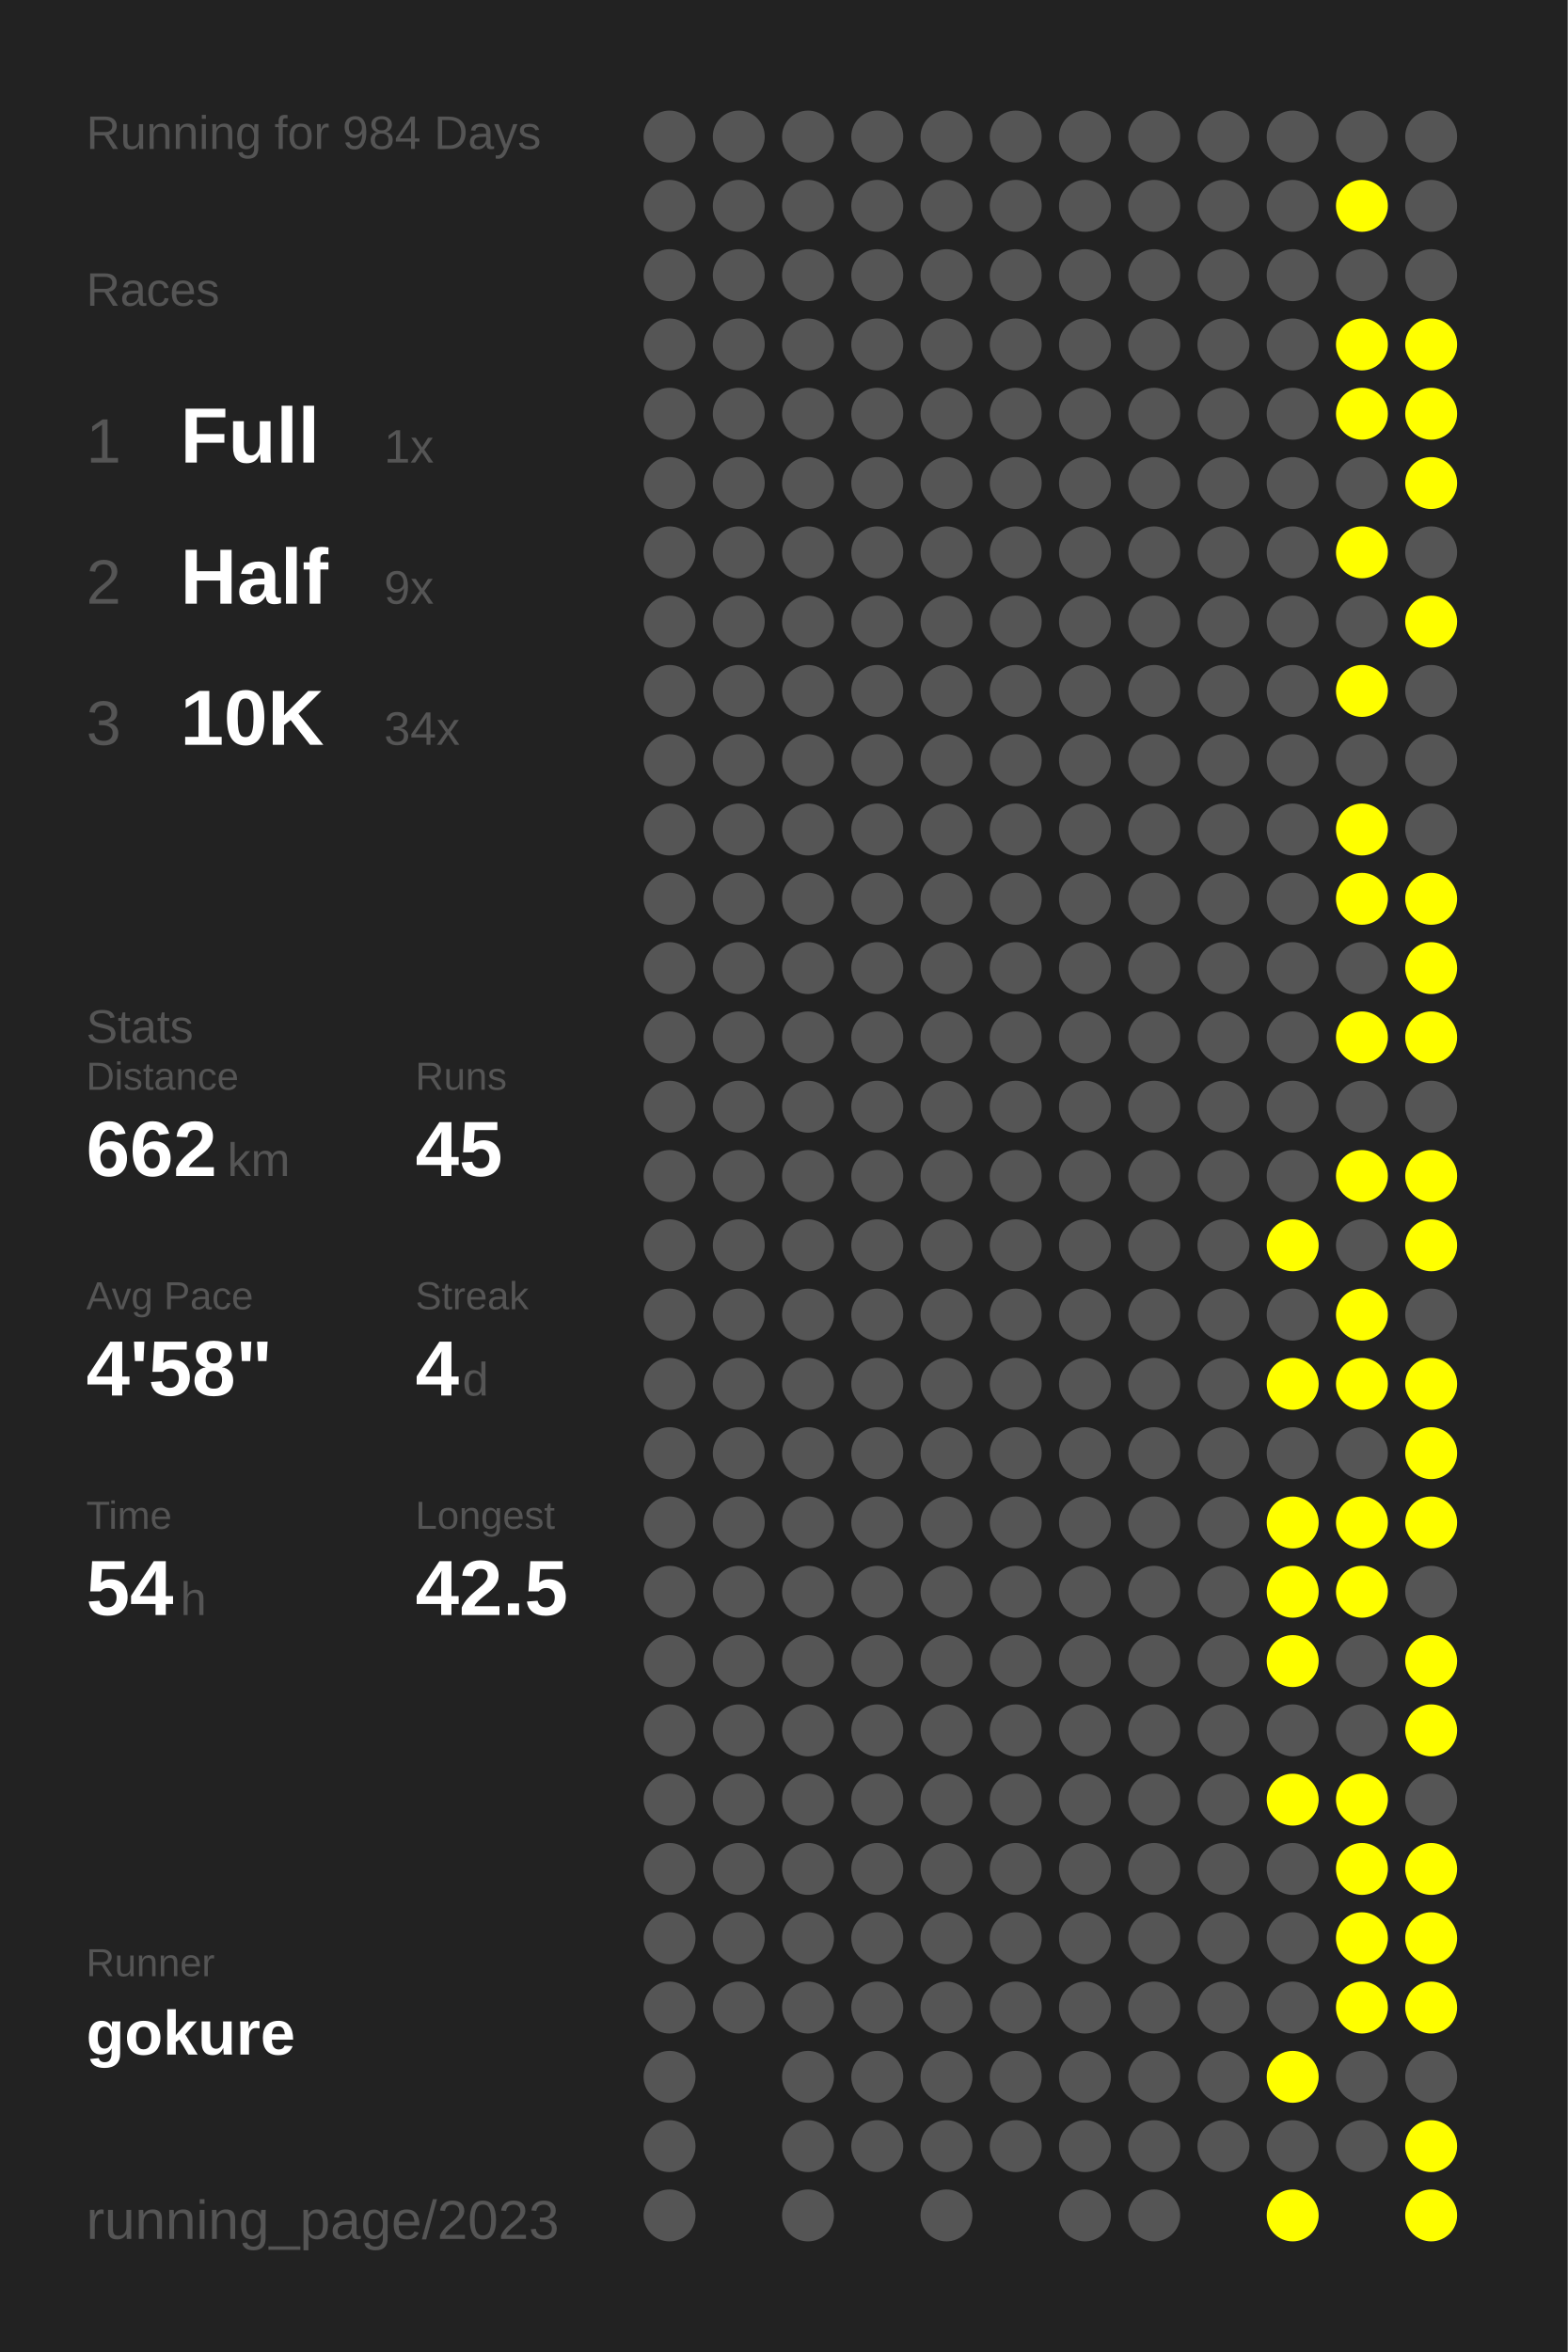
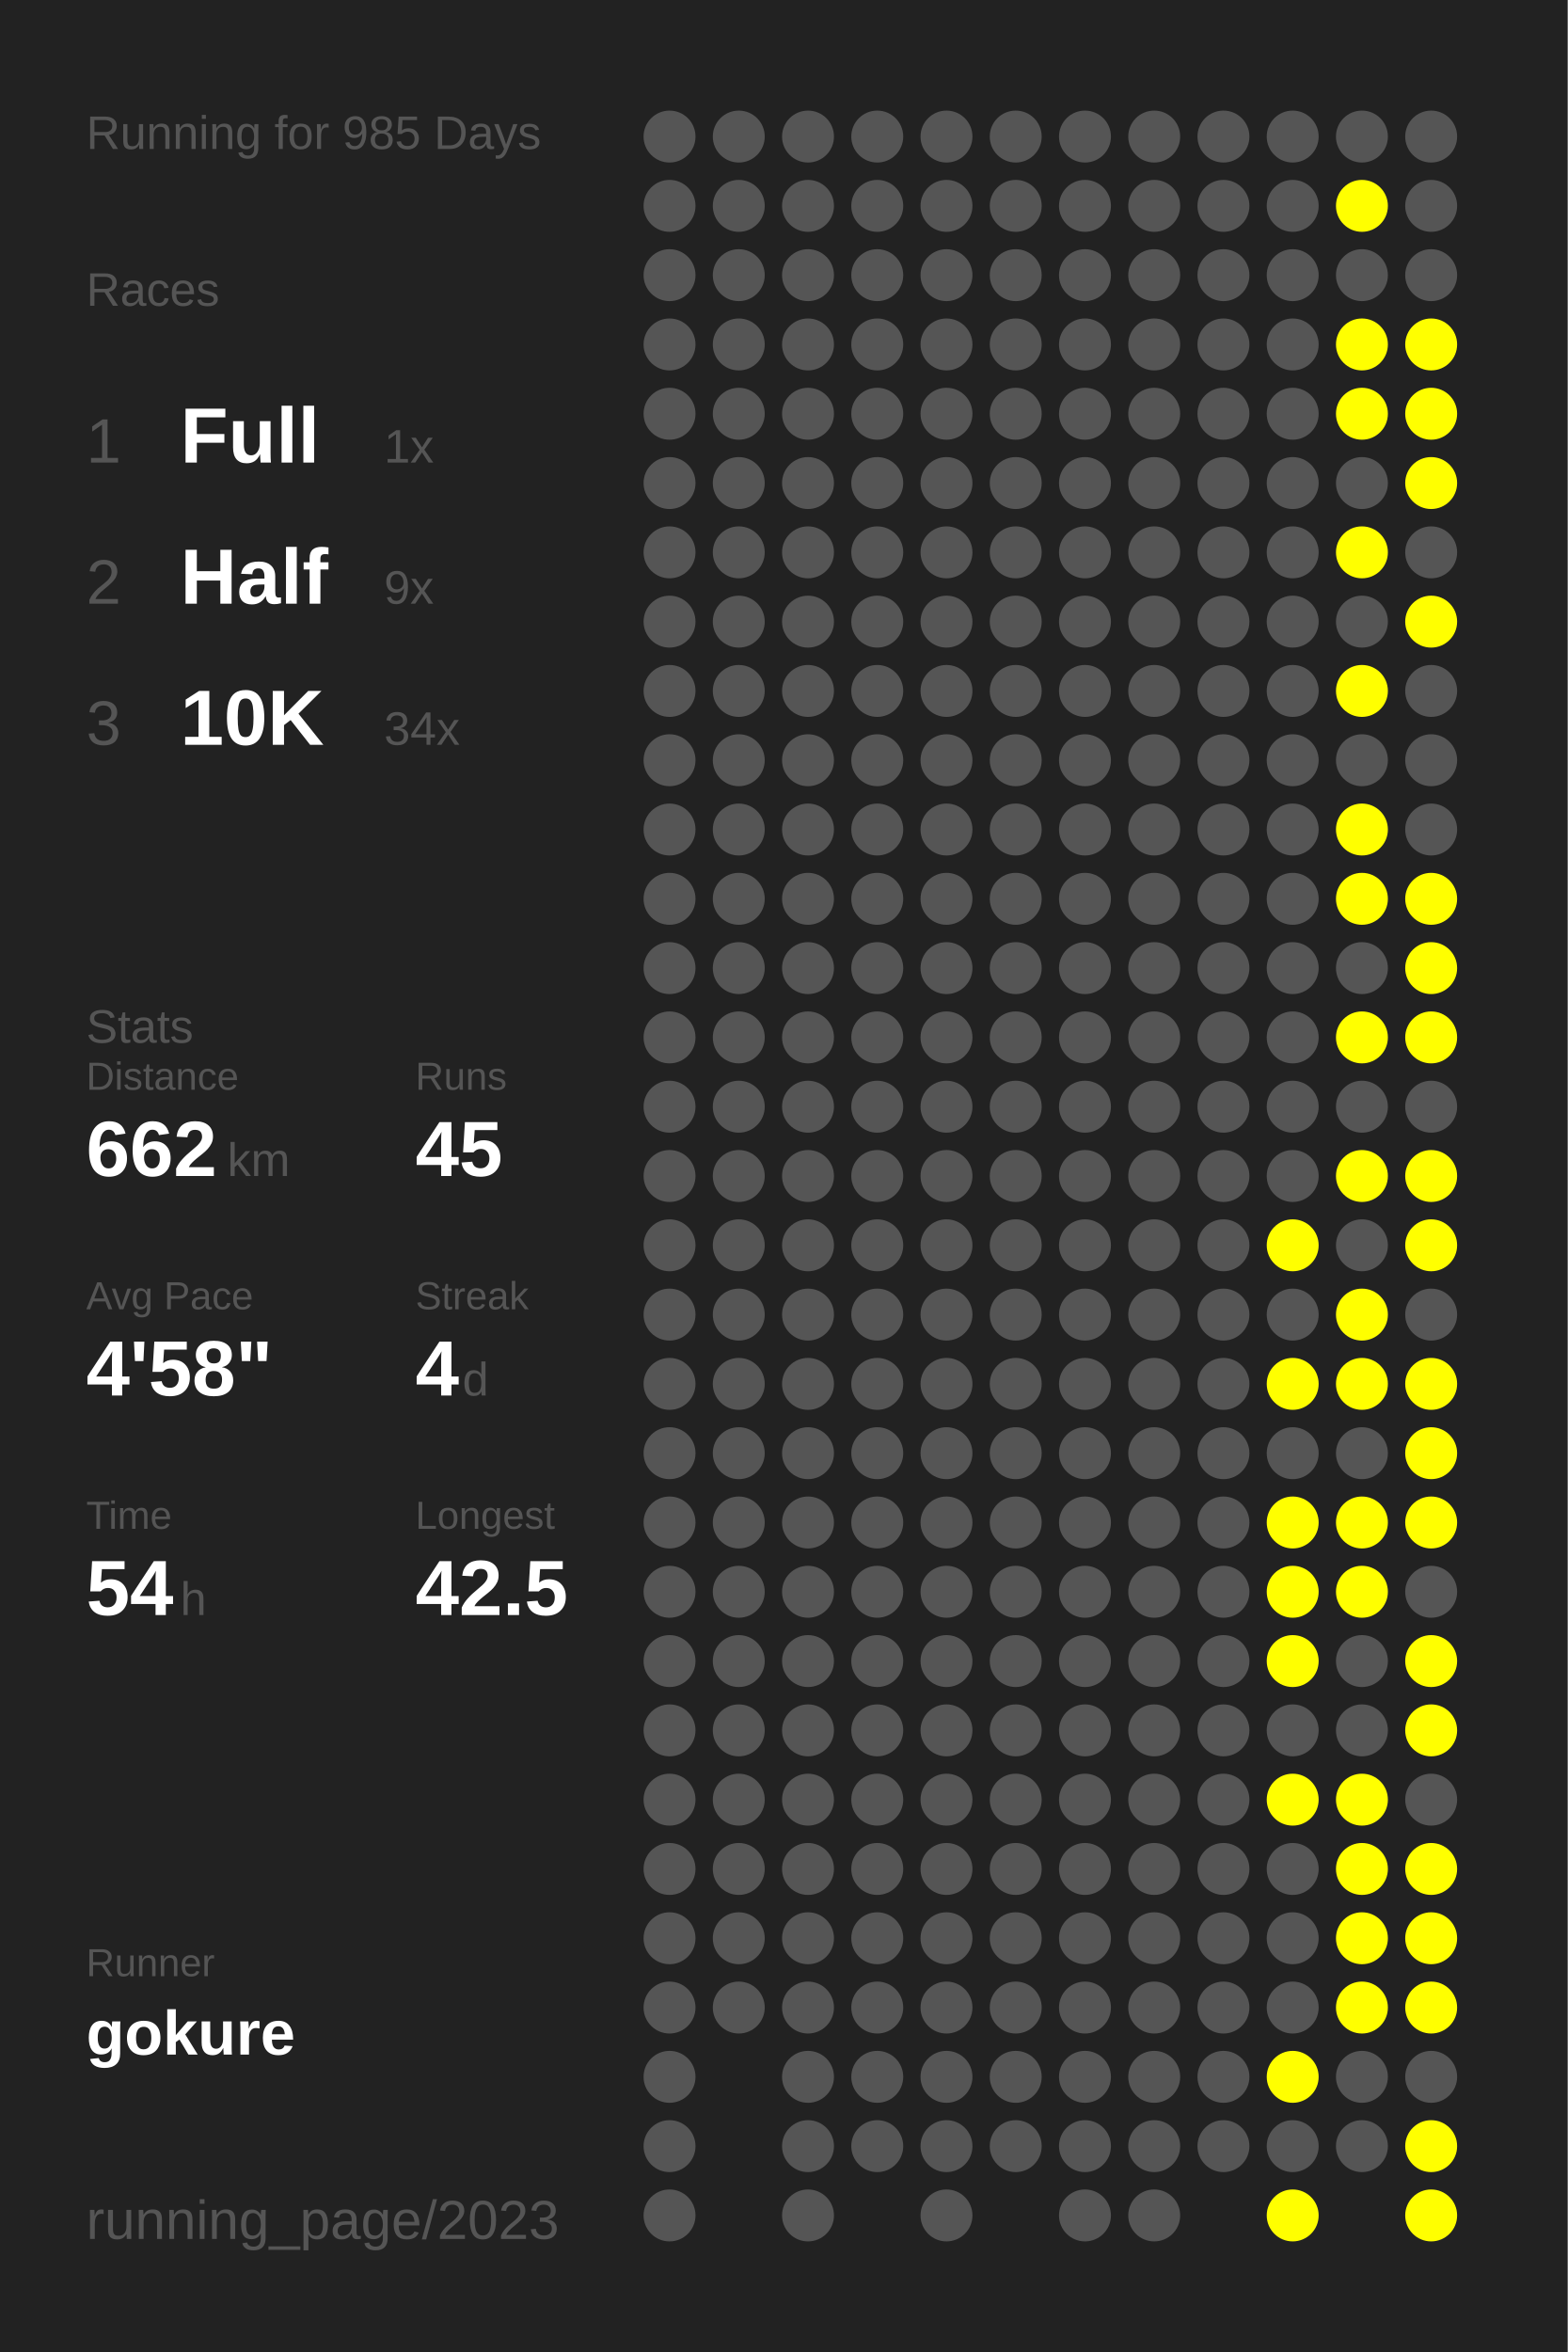
<svg xmlns="http://www.w3.org/2000/svg" baseProfile="full" height="300mm" version="1.1" viewBox="0,0,200,300" width="200mm">
  <defs />
  <rect fill="#222222" height="300" width="200" x="0" y="0" />
-   <text fill="#555555" style="font-size:6px; font-family:Arial;" x="11" y="19">Running for 984 Days</text>
+   <text fill="#555555" style="font-size:6px; font-family:Arial;" x="11" y="19">Running for 985 Days</text>
  <text fill="#555555" style="font-size:6px; font-family:Arial;" x="11" y="39">Races</text>
  <text fill="#555555" style="font-size:8px; font-family:Arial;" x="11" y="59">1</text>
  <text fill="#FFFFFF" style="font-size:10px; font-family:Arial; font-weight:bold;" x="23" y="59">Full</text>
  <text fill="#555555" style="font-size:6px; font-family:Arial;" x="49" y="59">1x</text>
  <text fill="#555555" style="font-size:8px; font-family:Arial;" x="11" y="77">2</text>
  <text fill="#FFFFFF" style="font-size:10px; font-family:Arial; font-weight:bold;" x="23" y="77">Half</text>
  <text fill="#555555" style="font-size:6px; font-family:Arial;" x="49" y="77">9x</text>
  <text fill="#555555" style="font-size:8px; font-family:Arial;" x="11" y="95">3</text>
  <text fill="#FFFFFF" style="font-size:10px; font-family:Arial; font-weight:bold;" x="23" y="95">10K</text>
  <text fill="#555555" style="font-size:6px; font-family:Arial;" x="49" y="95">34x</text>
  <text fill="#555555" style="font-size:6px; font-family:Arial;" x="11" y="133">Stats</text>
  <text fill="#555555" style="font-size:5px; font-family:Arial;" x="11" y="139">Distance</text>
  <text fill="#FFFFFF" style="font-size:10px; font-family:Arial; font-weight:bold;" x="11" y="150">662</text>
  <text fill="#555555" style="font-size:6px; font-family:Arial;" x="29" y="150">km</text>
  <text fill="#555555" style="font-size:5px; font-family:Arial;" x="53" y="139">Runs</text>
  <text fill="#FFFFFF" style="font-size:10px; font-family:Arial; font-weight:bold;" x="53" y="150">45</text>
  <text fill="#555555" style="font-size:5px; font-family:Arial;" x="11" y="167">Avg Pace</text>
  <text fill="#FFFFFF" style="font-size:10px; font-family:Arial; font-weight:bold;" x="11" y="178">4'58"</text>
  <text fill="#555555" style="font-size:5px; font-family:Arial;" x="53" y="167">Streak</text>
  <text fill="#FFFFFF" style="font-size:10px; font-family:Arial; font-weight:bold;" x="53" y="178">4</text>
  <text fill="#555555" style="font-size:6px; font-family:Arial;" x="59" y="178">d</text>
  <text fill="#555555" style="font-size:5px; font-family:Arial;" x="11" y="195">Time</text>
  <text fill="#FFFFFF" style="font-size:10px; font-family:Arial; font-weight:bold;" x="11" y="206">54</text>
  <text fill="#555555" style="font-size:6px; font-family:Arial;" x="23" y="206">h</text>
  <text fill="#555555" style="font-size:5px; font-family:Arial;" x="53" y="195">Longest</text>
  <text fill="#FFFFFF" style="font-size:10px; font-family:Arial; font-weight:bold;" x="53" y="206">42.5</text>
  <text fill="#555555" style="font-size:5px; font-family:Arial;" x="11" y="252.065">Runner</text>
  <text fill="#FFFFFF" style="font-size:8px; font-family:Arial; font-weight:bold;" x="11" y="262.065">gokure</text>
  <text fill="#555555" style="font-size:7px; font-family:Arial;" x="11" y="285.581">running_page/2023</text>
  <circle cx="85.417" cy="17.419" fill="#555555" r="3.312" />
  <circle cx="85.417" cy="26.258" fill="#555555" r="3.312" />
  <circle cx="85.417" cy="35.097" fill="#555555" r="3.312" />
  <circle cx="85.417" cy="43.935" fill="#555555" r="3.312" />
  <circle cx="85.417" cy="52.774" fill="#555555" r="3.312" />
  <circle cx="85.417" cy="61.613" fill="#555555" r="3.312" />
  <circle cx="85.417" cy="70.452" fill="#555555" r="3.312" />
  <circle cx="85.417" cy="79.29" fill="#555555" r="3.312" />
  <circle cx="85.417" cy="88.129" fill="#555555" r="3.312" />
  <circle cx="85.417" cy="96.968" fill="#555555" r="3.312" />
  <circle cx="85.417" cy="105.806" fill="#555555" r="3.312" />
  <circle cx="85.417" cy="114.645" fill="#555555" r="3.312" />
  <circle cx="85.417" cy="123.484" fill="#555555" r="3.312" />
  <circle cx="85.417" cy="132.323" fill="#555555" r="3.312" />
  <circle cx="85.417" cy="141.161" fill="#555555" r="3.312" />
  <circle cx="85.417" cy="150" fill="#555555" r="3.312" />
  <circle cx="85.417" cy="158.839" fill="#555555" r="3.312" />
  <circle cx="85.417" cy="167.677" fill="#555555" r="3.312" />
  <circle cx="85.417" cy="176.516" fill="#555555" r="3.312" />
  <circle cx="85.417" cy="185.355" fill="#555555" r="3.312" />
  <circle cx="85.417" cy="194.194" fill="#555555" r="3.312" />
  <circle cx="85.417" cy="203.032" fill="#555555" r="3.312" />
  <circle cx="85.417" cy="211.871" fill="#555555" r="3.312" />
  <circle cx="85.417" cy="220.71" fill="#555555" r="3.312" />
  <circle cx="85.417" cy="229.548" fill="#555555" r="3.312" />
  <circle cx="85.417" cy="238.387" fill="#555555" r="3.312" />
  <circle cx="85.417" cy="247.226" fill="#555555" r="3.312" />
  <circle cx="85.417" cy="256.065" fill="#555555" r="3.312" />
  <circle cx="85.417" cy="264.903" fill="#555555" r="3.312" />
  <circle cx="85.417" cy="273.742" fill="#555555" r="3.312" />
  <circle cx="85.417" cy="282.581" fill="#555555" r="3.312" />
  <circle cx="94.25" cy="17.419" fill="#555555" r="3.312" />
  <circle cx="94.25" cy="26.258" fill="#555555" r="3.312" />
  <circle cx="94.25" cy="35.097" fill="#555555" r="3.312" />
  <circle cx="94.25" cy="43.935" fill="#555555" r="3.312" />
  <circle cx="94.25" cy="52.774" fill="#555555" r="3.312" />
  <circle cx="94.25" cy="61.613" fill="#555555" r="3.312" />
  <circle cx="94.25" cy="70.452" fill="#555555" r="3.312" />
  <circle cx="94.25" cy="79.29" fill="#555555" r="3.312" />
  <circle cx="94.25" cy="88.129" fill="#555555" r="3.312" />
  <circle cx="94.25" cy="96.968" fill="#555555" r="3.312" />
  <circle cx="94.25" cy="105.806" fill="#555555" r="3.312" />
  <circle cx="94.25" cy="114.645" fill="#555555" r="3.312" />
  <circle cx="94.25" cy="123.484" fill="#555555" r="3.312" />
  <circle cx="94.25" cy="132.323" fill="#555555" r="3.312" />
  <circle cx="94.25" cy="141.161" fill="#555555" r="3.312" />
  <circle cx="94.25" cy="150" fill="#555555" r="3.312" />
  <circle cx="94.25" cy="158.839" fill="#555555" r="3.312" />
  <circle cx="94.25" cy="167.677" fill="#555555" r="3.312" />
  <circle cx="94.25" cy="176.516" fill="#555555" r="3.312" />
  <circle cx="94.25" cy="185.355" fill="#555555" r="3.312" />
  <circle cx="94.25" cy="194.194" fill="#555555" r="3.312" />
  <circle cx="94.25" cy="203.032" fill="#555555" r="3.312" />
  <circle cx="94.25" cy="211.871" fill="#555555" r="3.312" />
  <circle cx="94.25" cy="220.71" fill="#555555" r="3.312" />
  <circle cx="94.25" cy="229.548" fill="#555555" r="3.312" />
  <circle cx="94.25" cy="238.387" fill="#555555" r="3.312" />
  <circle cx="94.25" cy="247.226" fill="#555555" r="3.312" />
  <circle cx="94.25" cy="256.065" fill="#555555" r="3.312" />
  <circle cx="103.083" cy="17.419" fill="#555555" r="3.312" />
  <circle cx="103.083" cy="26.258" fill="#555555" r="3.312" />
  <circle cx="103.083" cy="35.097" fill="#555555" r="3.312" />
  <circle cx="103.083" cy="43.935" fill="#555555" r="3.312" />
  <circle cx="103.083" cy="52.774" fill="#555555" r="3.312" />
  <circle cx="103.083" cy="61.613" fill="#555555" r="3.312" />
  <circle cx="103.083" cy="70.452" fill="#555555" r="3.312" />
  <circle cx="103.083" cy="79.29" fill="#555555" r="3.312" />
  <circle cx="103.083" cy="88.129" fill="#555555" r="3.312" />
  <circle cx="103.083" cy="96.968" fill="#555555" r="3.312" />
  <circle cx="103.083" cy="105.806" fill="#555555" r="3.312" />
  <circle cx="103.083" cy="114.645" fill="#555555" r="3.312" />
  <circle cx="103.083" cy="123.484" fill="#555555" r="3.312" />
  <circle cx="103.083" cy="132.323" fill="#555555" r="3.312" />
  <circle cx="103.083" cy="141.161" fill="#555555" r="3.312" />
  <circle cx="103.083" cy="150" fill="#555555" r="3.312" />
  <circle cx="103.083" cy="158.839" fill="#555555" r="3.312" />
  <circle cx="103.083" cy="167.677" fill="#555555" r="3.312" />
  <circle cx="103.083" cy="176.516" fill="#555555" r="3.312" />
  <circle cx="103.083" cy="185.355" fill="#555555" r="3.312" />
  <circle cx="103.083" cy="194.194" fill="#555555" r="3.312" />
  <circle cx="103.083" cy="203.032" fill="#555555" r="3.312" />
  <circle cx="103.083" cy="211.871" fill="#555555" r="3.312" />
  <circle cx="103.083" cy="220.71" fill="#555555" r="3.312" />
  <circle cx="103.083" cy="229.548" fill="#555555" r="3.312" />
  <circle cx="103.083" cy="238.387" fill="#555555" r="3.312" />
  <circle cx="103.083" cy="247.226" fill="#555555" r="3.312" />
  <circle cx="103.083" cy="256.065" fill="#555555" r="3.312" />
  <circle cx="103.083" cy="264.903" fill="#555555" r="3.312" />
  <circle cx="103.083" cy="273.742" fill="#555555" r="3.312" />
  <circle cx="103.083" cy="282.581" fill="#555555" r="3.312" />
  <circle cx="111.917" cy="17.419" fill="#555555" r="3.312" />
  <circle cx="111.917" cy="26.258" fill="#555555" r="3.312" />
  <circle cx="111.917" cy="35.097" fill="#555555" r="3.312" />
  <circle cx="111.917" cy="43.935" fill="#555555" r="3.312" />
  <circle cx="111.917" cy="52.774" fill="#555555" r="3.312" />
  <circle cx="111.917" cy="61.613" fill="#555555" r="3.312" />
  <circle cx="111.917" cy="70.452" fill="#555555" r="3.312" />
  <circle cx="111.917" cy="79.29" fill="#555555" r="3.312" />
  <circle cx="111.917" cy="88.129" fill="#555555" r="3.312" />
  <circle cx="111.917" cy="96.968" fill="#555555" r="3.312" />
  <circle cx="111.917" cy="105.806" fill="#555555" r="3.312" />
  <circle cx="111.917" cy="114.645" fill="#555555" r="3.312" />
  <circle cx="111.917" cy="123.484" fill="#555555" r="3.312" />
  <circle cx="111.917" cy="132.323" fill="#555555" r="3.312" />
  <circle cx="111.917" cy="141.161" fill="#555555" r="3.312" />
  <circle cx="111.917" cy="150" fill="#555555" r="3.312" />
  <circle cx="111.917" cy="158.839" fill="#555555" r="3.312" />
  <circle cx="111.917" cy="167.677" fill="#555555" r="3.312" />
  <circle cx="111.917" cy="176.516" fill="#555555" r="3.312" />
  <circle cx="111.917" cy="185.355" fill="#555555" r="3.312" />
  <circle cx="111.917" cy="194.194" fill="#555555" r="3.312" />
  <circle cx="111.917" cy="203.032" fill="#555555" r="3.312" />
  <circle cx="111.917" cy="211.871" fill="#555555" r="3.312" />
  <circle cx="111.917" cy="220.71" fill="#555555" r="3.312" />
  <circle cx="111.917" cy="229.548" fill="#555555" r="3.312" />
  <circle cx="111.917" cy="238.387" fill="#555555" r="3.312" />
  <circle cx="111.917" cy="247.226" fill="#555555" r="3.312" />
  <circle cx="111.917" cy="256.065" fill="#555555" r="3.312" />
  <circle cx="111.917" cy="264.903" fill="#555555" r="3.312" />
  <circle cx="111.917" cy="273.742" fill="#555555" r="3.312" />
  <circle cx="120.75" cy="17.419" fill="#555555" r="3.312" />
  <circle cx="120.75" cy="26.258" fill="#555555" r="3.312" />
  <circle cx="120.75" cy="35.097" fill="#555555" r="3.312" />
  <circle cx="120.75" cy="43.935" fill="#555555" r="3.312" />
  <circle cx="120.75" cy="52.774" fill="#555555" r="3.312" />
  <circle cx="120.75" cy="61.613" fill="#555555" r="3.312" />
  <circle cx="120.75" cy="70.452" fill="#555555" r="3.312" />
  <circle cx="120.75" cy="79.29" fill="#555555" r="3.312" />
  <circle cx="120.75" cy="88.129" fill="#555555" r="3.312" />
  <circle cx="120.75" cy="96.968" fill="#555555" r="3.312" />
  <circle cx="120.75" cy="105.806" fill="#555555" r="3.312" />
  <circle cx="120.75" cy="114.645" fill="#555555" r="3.312" />
  <circle cx="120.75" cy="123.484" fill="#555555" r="3.312" />
  <circle cx="120.75" cy="132.323" fill="#555555" r="3.312" />
  <circle cx="120.75" cy="141.161" fill="#555555" r="3.312" />
  <circle cx="120.75" cy="150" fill="#555555" r="3.312" />
  <circle cx="120.75" cy="158.839" fill="#555555" r="3.312" />
  <circle cx="120.75" cy="167.677" fill="#555555" r="3.312" />
  <circle cx="120.75" cy="176.516" fill="#555555" r="3.312" />
  <circle cx="120.75" cy="185.355" fill="#555555" r="3.312" />
  <circle cx="120.75" cy="194.194" fill="#555555" r="3.312" />
  <circle cx="120.75" cy="203.032" fill="#555555" r="3.312" />
  <circle cx="120.75" cy="211.871" fill="#555555" r="3.312" />
  <circle cx="120.75" cy="220.71" fill="#555555" r="3.312" />
  <circle cx="120.75" cy="229.548" fill="#555555" r="3.312" />
  <circle cx="120.75" cy="238.387" fill="#555555" r="3.312" />
  <circle cx="120.75" cy="247.226" fill="#555555" r="3.312" />
  <circle cx="120.75" cy="256.065" fill="#555555" r="3.312" />
  <circle cx="120.75" cy="264.903" fill="#555555" r="3.312" />
  <circle cx="120.75" cy="273.742" fill="#555555" r="3.312" />
  <circle cx="120.75" cy="282.581" fill="#555555" r="3.312" />
  <circle cx="129.583" cy="17.419" fill="#555555" r="3.312" />
  <circle cx="129.583" cy="26.258" fill="#555555" r="3.312" />
  <circle cx="129.583" cy="35.097" fill="#555555" r="3.312" />
  <circle cx="129.583" cy="43.935" fill="#555555" r="3.312" />
  <circle cx="129.583" cy="52.774" fill="#555555" r="3.312" />
  <circle cx="129.583" cy="61.613" fill="#555555" r="3.312" />
  <circle cx="129.583" cy="70.452" fill="#555555" r="3.312" />
  <circle cx="129.583" cy="79.29" fill="#555555" r="3.312" />
  <circle cx="129.583" cy="88.129" fill="#555555" r="3.312" />
  <circle cx="129.583" cy="96.968" fill="#555555" r="3.312" />
  <circle cx="129.583" cy="105.806" fill="#555555" r="3.312" />
  <circle cx="129.583" cy="114.645" fill="#555555" r="3.312" />
  <circle cx="129.583" cy="123.484" fill="#555555" r="3.312" />
  <circle cx="129.583" cy="132.323" fill="#555555" r="3.312" />
  <circle cx="129.583" cy="141.161" fill="#555555" r="3.312" />
  <circle cx="129.583" cy="150" fill="#555555" r="3.312" />
  <circle cx="129.583" cy="158.839" fill="#555555" r="3.312" />
  <circle cx="129.583" cy="167.677" fill="#555555" r="3.312" />
  <circle cx="129.583" cy="176.516" fill="#555555" r="3.312" />
  <circle cx="129.583" cy="185.355" fill="#555555" r="3.312" />
  <circle cx="129.583" cy="194.194" fill="#555555" r="3.312" />
  <circle cx="129.583" cy="203.032" fill="#555555" r="3.312" />
  <circle cx="129.583" cy="211.871" fill="#555555" r="3.312" />
  <circle cx="129.583" cy="220.71" fill="#555555" r="3.312" />
  <circle cx="129.583" cy="229.548" fill="#555555" r="3.312" />
  <circle cx="129.583" cy="238.387" fill="#555555" r="3.312" />
  <circle cx="129.583" cy="247.226" fill="#555555" r="3.312" />
  <circle cx="129.583" cy="256.065" fill="#555555" r="3.312" />
  <circle cx="129.583" cy="264.903" fill="#555555" r="3.312" />
  <circle cx="129.583" cy="273.742" fill="#555555" r="3.312" />
  <circle cx="138.417" cy="17.419" fill="#555555" r="3.312" />
  <circle cx="138.417" cy="26.258" fill="#555555" r="3.312" />
  <circle cx="138.417" cy="35.097" fill="#555555" r="3.312" />
  <circle cx="138.417" cy="43.935" fill="#555555" r="3.312" />
  <circle cx="138.417" cy="52.774" fill="#555555" r="3.312" />
  <circle cx="138.417" cy="61.613" fill="#555555" r="3.312" />
  <circle cx="138.417" cy="70.452" fill="#555555" r="3.312" />
  <circle cx="138.417" cy="79.29" fill="#555555" r="3.312" />
  <circle cx="138.417" cy="88.129" fill="#555555" r="3.312" />
  <circle cx="138.417" cy="96.968" fill="#555555" r="3.312" />
  <circle cx="138.417" cy="105.806" fill="#555555" r="3.312" />
  <circle cx="138.417" cy="114.645" fill="#555555" r="3.312" />
  <circle cx="138.417" cy="123.484" fill="#555555" r="3.312" />
  <circle cx="138.417" cy="132.323" fill="#555555" r="3.312" />
  <circle cx="138.417" cy="141.161" fill="#555555" r="3.312" />
  <circle cx="138.417" cy="150" fill="#555555" r="3.312" />
  <circle cx="138.417" cy="158.839" fill="#555555" r="3.312" />
  <circle cx="138.417" cy="167.677" fill="#555555" r="3.312" />
  <circle cx="138.417" cy="176.516" fill="#555555" r="3.312" />
  <circle cx="138.417" cy="185.355" fill="#555555" r="3.312" />
  <circle cx="138.417" cy="194.194" fill="#555555" r="3.312" />
  <circle cx="138.417" cy="203.032" fill="#555555" r="3.312" />
  <circle cx="138.417" cy="211.871" fill="#555555" r="3.312" />
  <circle cx="138.417" cy="220.71" fill="#555555" r="3.312" />
  <circle cx="138.417" cy="229.548" fill="#555555" r="3.312" />
  <circle cx="138.417" cy="238.387" fill="#555555" r="3.312" />
  <circle cx="138.417" cy="247.226" fill="#555555" r="3.312" />
  <circle cx="138.417" cy="256.065" fill="#555555" r="3.312" />
  <circle cx="138.417" cy="264.903" fill="#555555" r="3.312" />
  <circle cx="138.417" cy="273.742" fill="#555555" r="3.312" />
  <circle cx="138.417" cy="282.581" fill="#555555" r="3.312" />
  <circle cx="147.25" cy="17.419" fill="#555555" r="3.312" />
  <circle cx="147.25" cy="26.258" fill="#555555" r="3.312" />
  <circle cx="147.25" cy="35.097" fill="#555555" r="3.312" />
  <circle cx="147.25" cy="43.935" fill="#555555" r="3.312" />
  <circle cx="147.25" cy="52.774" fill="#555555" r="3.312" />
  <circle cx="147.25" cy="61.613" fill="#555555" r="3.312" />
  <circle cx="147.25" cy="70.452" fill="#555555" r="3.312" />
  <circle cx="147.25" cy="79.29" fill="#555555" r="3.312" />
  <circle cx="147.25" cy="88.129" fill="#555555" r="3.312" />
  <circle cx="147.25" cy="96.968" fill="#555555" r="3.312" />
  <circle cx="147.25" cy="105.806" fill="#555555" r="3.312" />
  <circle cx="147.25" cy="114.645" fill="#555555" r="3.312" />
  <circle cx="147.25" cy="123.484" fill="#555555" r="3.312" />
  <circle cx="147.25" cy="132.323" fill="#555555" r="3.312" />
  <circle cx="147.25" cy="141.161" fill="#555555" r="3.312" />
  <circle cx="147.25" cy="150" fill="#555555" r="3.312" />
  <circle cx="147.25" cy="158.839" fill="#555555" r="3.312" />
  <circle cx="147.25" cy="167.677" fill="#555555" r="3.312" />
  <circle cx="147.25" cy="176.516" fill="#555555" r="3.312" />
  <circle cx="147.25" cy="185.355" fill="#555555" r="3.312" />
  <circle cx="147.25" cy="194.194" fill="#555555" r="3.312" />
  <circle cx="147.25" cy="203.032" fill="#555555" r="3.312" />
  <circle cx="147.25" cy="211.871" fill="#555555" r="3.312" />
  <circle cx="147.25" cy="220.71" fill="#555555" r="3.312" />
  <circle cx="147.25" cy="229.548" fill="#555555" r="3.312" />
  <circle cx="147.25" cy="238.387" fill="#555555" r="3.312" />
  <circle cx="147.25" cy="247.226" fill="#555555" r="3.312" />
  <circle cx="147.25" cy="256.065" fill="#555555" r="3.312" />
  <circle cx="147.25" cy="264.903" fill="#555555" r="3.312" />
  <circle cx="147.25" cy="273.742" fill="#555555" r="3.312" />
  <circle cx="147.25" cy="282.581" fill="#555555" r="3.312" />
  <circle cx="156.083" cy="17.419" fill="#555555" r="3.312" />
  <circle cx="156.083" cy="26.258" fill="#555555" r="3.312" />
  <circle cx="156.083" cy="35.097" fill="#555555" r="3.312" />
  <circle cx="156.083" cy="43.935" fill="#555555" r="3.312" />
  <circle cx="156.083" cy="52.774" fill="#555555" r="3.312" />
  <circle cx="156.083" cy="61.613" fill="#555555" r="3.312" />
  <circle cx="156.083" cy="70.452" fill="#555555" r="3.312" />
  <circle cx="156.083" cy="79.29" fill="#555555" r="3.312" />
  <circle cx="156.083" cy="88.129" fill="#555555" r="3.312" />
  <circle cx="156.083" cy="96.968" fill="#555555" r="3.312" />
  <circle cx="156.083" cy="105.806" fill="#555555" r="3.312" />
  <circle cx="156.083" cy="114.645" fill="#555555" r="3.312" />
  <circle cx="156.083" cy="123.484" fill="#555555" r="3.312" />
  <circle cx="156.083" cy="132.323" fill="#555555" r="3.312" />
  <circle cx="156.083" cy="141.161" fill="#555555" r="3.312" />
  <circle cx="156.083" cy="150" fill="#555555" r="3.312" />
  <circle cx="156.083" cy="158.839" fill="#555555" r="3.312" />
  <circle cx="156.083" cy="167.677" fill="#555555" r="3.312" />
  <circle cx="156.083" cy="176.516" fill="#555555" r="3.312" />
  <circle cx="156.083" cy="185.355" fill="#555555" r="3.312" />
  <circle cx="156.083" cy="194.194" fill="#555555" r="3.312" />
  <circle cx="156.083" cy="203.032" fill="#555555" r="3.312" />
  <circle cx="156.083" cy="211.871" fill="#555555" r="3.312" />
  <circle cx="156.083" cy="220.71" fill="#555555" r="3.312" />
  <circle cx="156.083" cy="229.548" fill="#555555" r="3.312" />
  <circle cx="156.083" cy="238.387" fill="#555555" r="3.312" />
  <circle cx="156.083" cy="247.226" fill="#555555" r="3.312" />
  <circle cx="156.083" cy="256.065" fill="#555555" r="3.312" />
  <circle cx="156.083" cy="264.903" fill="#555555" r="3.312" />
  <circle cx="156.083" cy="273.742" fill="#555555" r="3.312" />
  <circle cx="164.917" cy="17.419" fill="#555555" r="3.312" />
  <circle cx="164.917" cy="26.258" fill="#555555" r="3.312" />
  <circle cx="164.917" cy="35.097" fill="#555555" r="3.312" />
  <circle cx="164.917" cy="43.935" fill="#555555" r="3.312" />
  <circle cx="164.917" cy="52.774" fill="#555555" r="3.312" />
  <circle cx="164.917" cy="61.613" fill="#555555" r="3.312" />
  <circle cx="164.917" cy="70.452" fill="#555555" r="3.312" />
  <circle cx="164.917" cy="79.29" fill="#555555" r="3.312" />
  <circle cx="164.917" cy="88.129" fill="#555555" r="3.312" />
  <circle cx="164.917" cy="96.968" fill="#555555" r="3.312" />
  <circle cx="164.917" cy="105.806" fill="#555555" r="3.312" />
  <circle cx="164.917" cy="114.645" fill="#555555" r="3.312" />
  <circle cx="164.917" cy="123.484" fill="#555555" r="3.312" />
  <circle cx="164.917" cy="132.323" fill="#555555" r="3.312" />
  <circle cx="164.917" cy="141.161" fill="#555555" r="3.312" />
  <circle cx="164.917" cy="150" fill="#555555" r="3.312" />
  <circle cx="164.917" cy="158.839" fill="#FFFF00" r="3.312" />
  <circle cx="164.917" cy="167.677" fill="#555555" r="3.312" />
  <circle cx="164.917" cy="176.516" fill="#FFFF00" r="3.312" />
  <circle cx="164.917" cy="185.355" fill="#555555" r="3.312" />
  <circle cx="164.917" cy="194.194" fill="#FFFF00" r="3.312" />
  <circle cx="164.917" cy="203.032" fill="#FFFF00" r="3.312" />
  <circle cx="164.917" cy="211.871" fill="#FFFF00" r="3.312" />
  <circle cx="164.917" cy="220.71" fill="#555555" r="3.312" />
  <circle cx="164.917" cy="229.548" fill="#FFFF00" r="3.312" />
  <circle cx="164.917" cy="238.387" fill="#555555" r="3.312" />
  <circle cx="164.917" cy="247.226" fill="#555555" r="3.312" />
  <circle cx="164.917" cy="256.065" fill="#555555" r="3.312" />
  <circle cx="164.917" cy="264.903" fill="#FFFF00" r="3.312" />
  <circle cx="164.917" cy="273.742" fill="#555555" r="3.312" />
  <circle cx="164.917" cy="282.581" fill="#FFFF00" r="3.312" />
  <circle cx="173.75" cy="17.419" fill="#555555" r="3.312" />
  <circle cx="173.75" cy="26.258" fill="#FFFF00" r="3.312" />
  <circle cx="173.75" cy="35.097" fill="#555555" r="3.312" />
  <circle cx="173.75" cy="43.935" fill="#FFFF00" r="3.312" />
  <circle cx="173.75" cy="52.774" fill="#FFFF00" r="3.312" />
  <circle cx="173.75" cy="61.613" fill="#555555" r="3.312" />
  <circle cx="173.75" cy="70.452" fill="#FFFF00" r="3.312" />
  <circle cx="173.75" cy="79.29" fill="#555555" r="3.312" />
  <circle cx="173.75" cy="88.129" fill="#FFFF00" r="3.312" />
  <circle cx="173.75" cy="96.968" fill="#555555" r="3.312" />
  <circle cx="173.75" cy="105.806" fill="#FFFF00" r="3.312" />
  <circle cx="173.75" cy="114.645" fill="#FFFF00" r="3.312" />
  <circle cx="173.75" cy="123.484" fill="#555555" r="3.312" />
  <circle cx="173.75" cy="132.323" fill="#FFFF00" r="3.312" />
  <circle cx="173.75" cy="141.161" fill="#555555" r="3.312" />
  <circle cx="173.75" cy="150" fill="#FFFF00" r="3.312" />
  <circle cx="173.75" cy="158.839" fill="#555555" r="3.312" />
  <circle cx="173.75" cy="167.677" fill="#FFFF00" r="3.312" />
  <circle cx="173.75" cy="176.516" fill="#FFFF00" r="3.312" />
  <circle cx="173.75" cy="185.355" fill="#555555" r="3.312" />
  <circle cx="173.75" cy="194.194" fill="#FFFF00" r="3.312" />
  <circle cx="173.75" cy="203.032" fill="#FFFF00" r="3.312" />
  <circle cx="173.75" cy="211.871" fill="#555555" r="3.312" />
  <circle cx="173.75" cy="220.71" fill="#555555" r="3.312" />
  <circle cx="173.75" cy="229.548" fill="#FFFF00" r="3.312" />
  <circle cx="173.75" cy="238.387" fill="#FFFF00" r="3.312" />
  <circle cx="173.75" cy="247.226" fill="#FFFF00" r="3.312" />
  <circle cx="173.75" cy="256.065" fill="#FFFF00" r="3.312" />
  <circle cx="173.75" cy="264.903" fill="#555555" r="3.312" />
  <circle cx="173.75" cy="273.742" fill="#555555" r="3.312" />
  <circle cx="182.583" cy="17.419" fill="#555555" r="3.312" />
  <circle cx="182.583" cy="26.258" fill="#555555" r="3.312" />
  <circle cx="182.583" cy="35.097" fill="#555555" r="3.312" />
  <circle cx="182.583" cy="43.935" fill="#FFFF00" r="3.312" />
  <circle cx="182.583" cy="52.774" fill="#FFFF00" r="3.312" />
  <circle cx="182.583" cy="61.613" fill="#FFFF00" r="3.312" />
  <circle cx="182.583" cy="70.452" fill="#555555" r="3.312" />
  <circle cx="182.583" cy="79.29" fill="#FFFF00" r="3.312" />
  <circle cx="182.583" cy="88.129" fill="#555555" r="3.312" />
  <circle cx="182.583" cy="96.968" fill="#555555" r="3.312" />
  <circle cx="182.583" cy="105.806" fill="#555555" r="3.312" />
  <circle cx="182.583" cy="114.645" fill="#FFFF00" r="3.312" />
  <circle cx="182.583" cy="123.484" fill="#FFFF00" r="3.312" />
  <circle cx="182.583" cy="132.323" fill="#FFFF00" r="3.312" />
  <circle cx="182.583" cy="141.161" fill="#555555" r="3.312" />
  <circle cx="182.583" cy="150" fill="#FFFF00" r="3.312" />
  <circle cx="182.583" cy="158.839" fill="#FFFF00" r="3.312" />
  <circle cx="182.583" cy="167.677" fill="#555555" r="3.312" />
  <circle cx="182.583" cy="176.516" fill="#FFFF00" r="3.312" />
  <circle cx="182.583" cy="185.355" fill="#FFFF00" r="3.312" />
  <circle cx="182.583" cy="194.194" fill="#FFFF00" r="3.312" />
  <circle cx="182.583" cy="203.032" fill="#555555" r="3.312" />
  <circle cx="182.583" cy="211.871" fill="#FFFF00" r="3.312" />
  <circle cx="182.583" cy="220.71" fill="#FFFF00" r="3.312" />
  <circle cx="182.583" cy="229.548" fill="#555555" r="3.312" />
  <circle cx="182.583" cy="238.387" fill="#FFFF00" r="3.312" />
  <circle cx="182.583" cy="247.226" fill="#FFFF00" r="3.312" />
  <circle cx="182.583" cy="256.065" fill="#FFFF00" r="3.312" />
  <circle cx="182.583" cy="264.903" fill="#555555" r="3.312" />
  <circle cx="182.583" cy="273.742" fill="#FFFF00" r="3.312" />
  <circle cx="182.583" cy="282.581" fill="#FFFF00" r="3.312" />
</svg>
